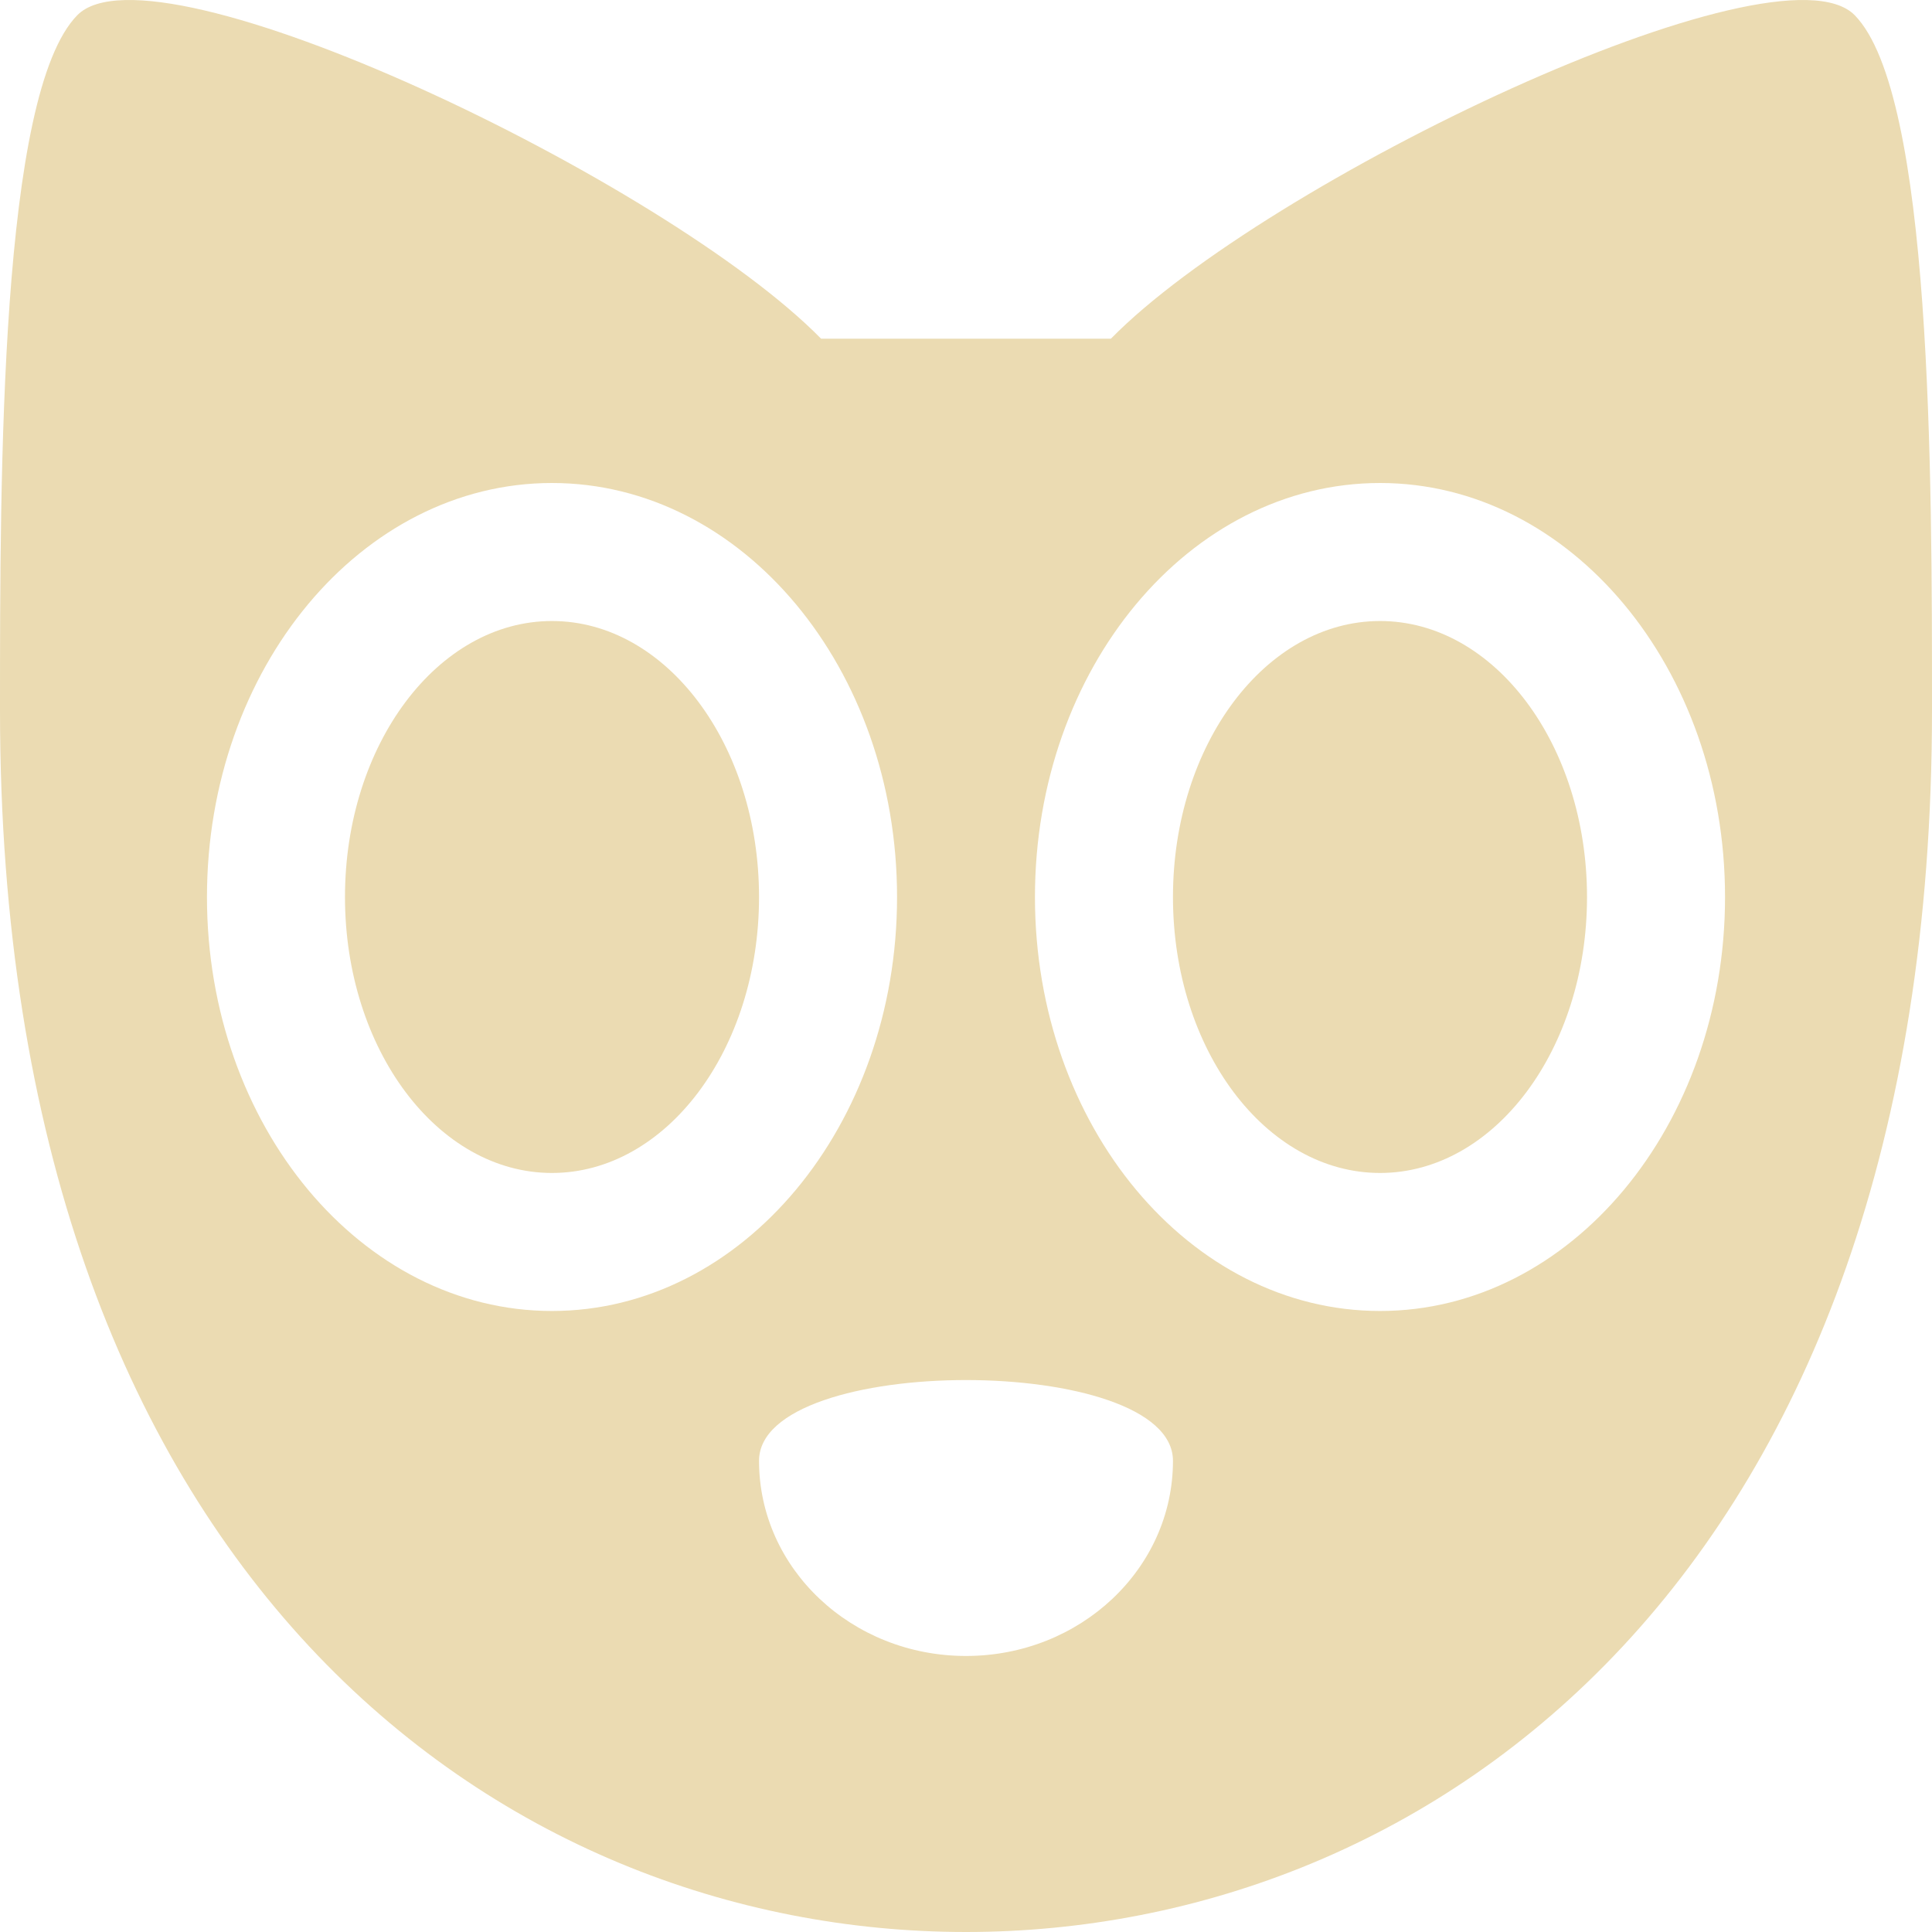
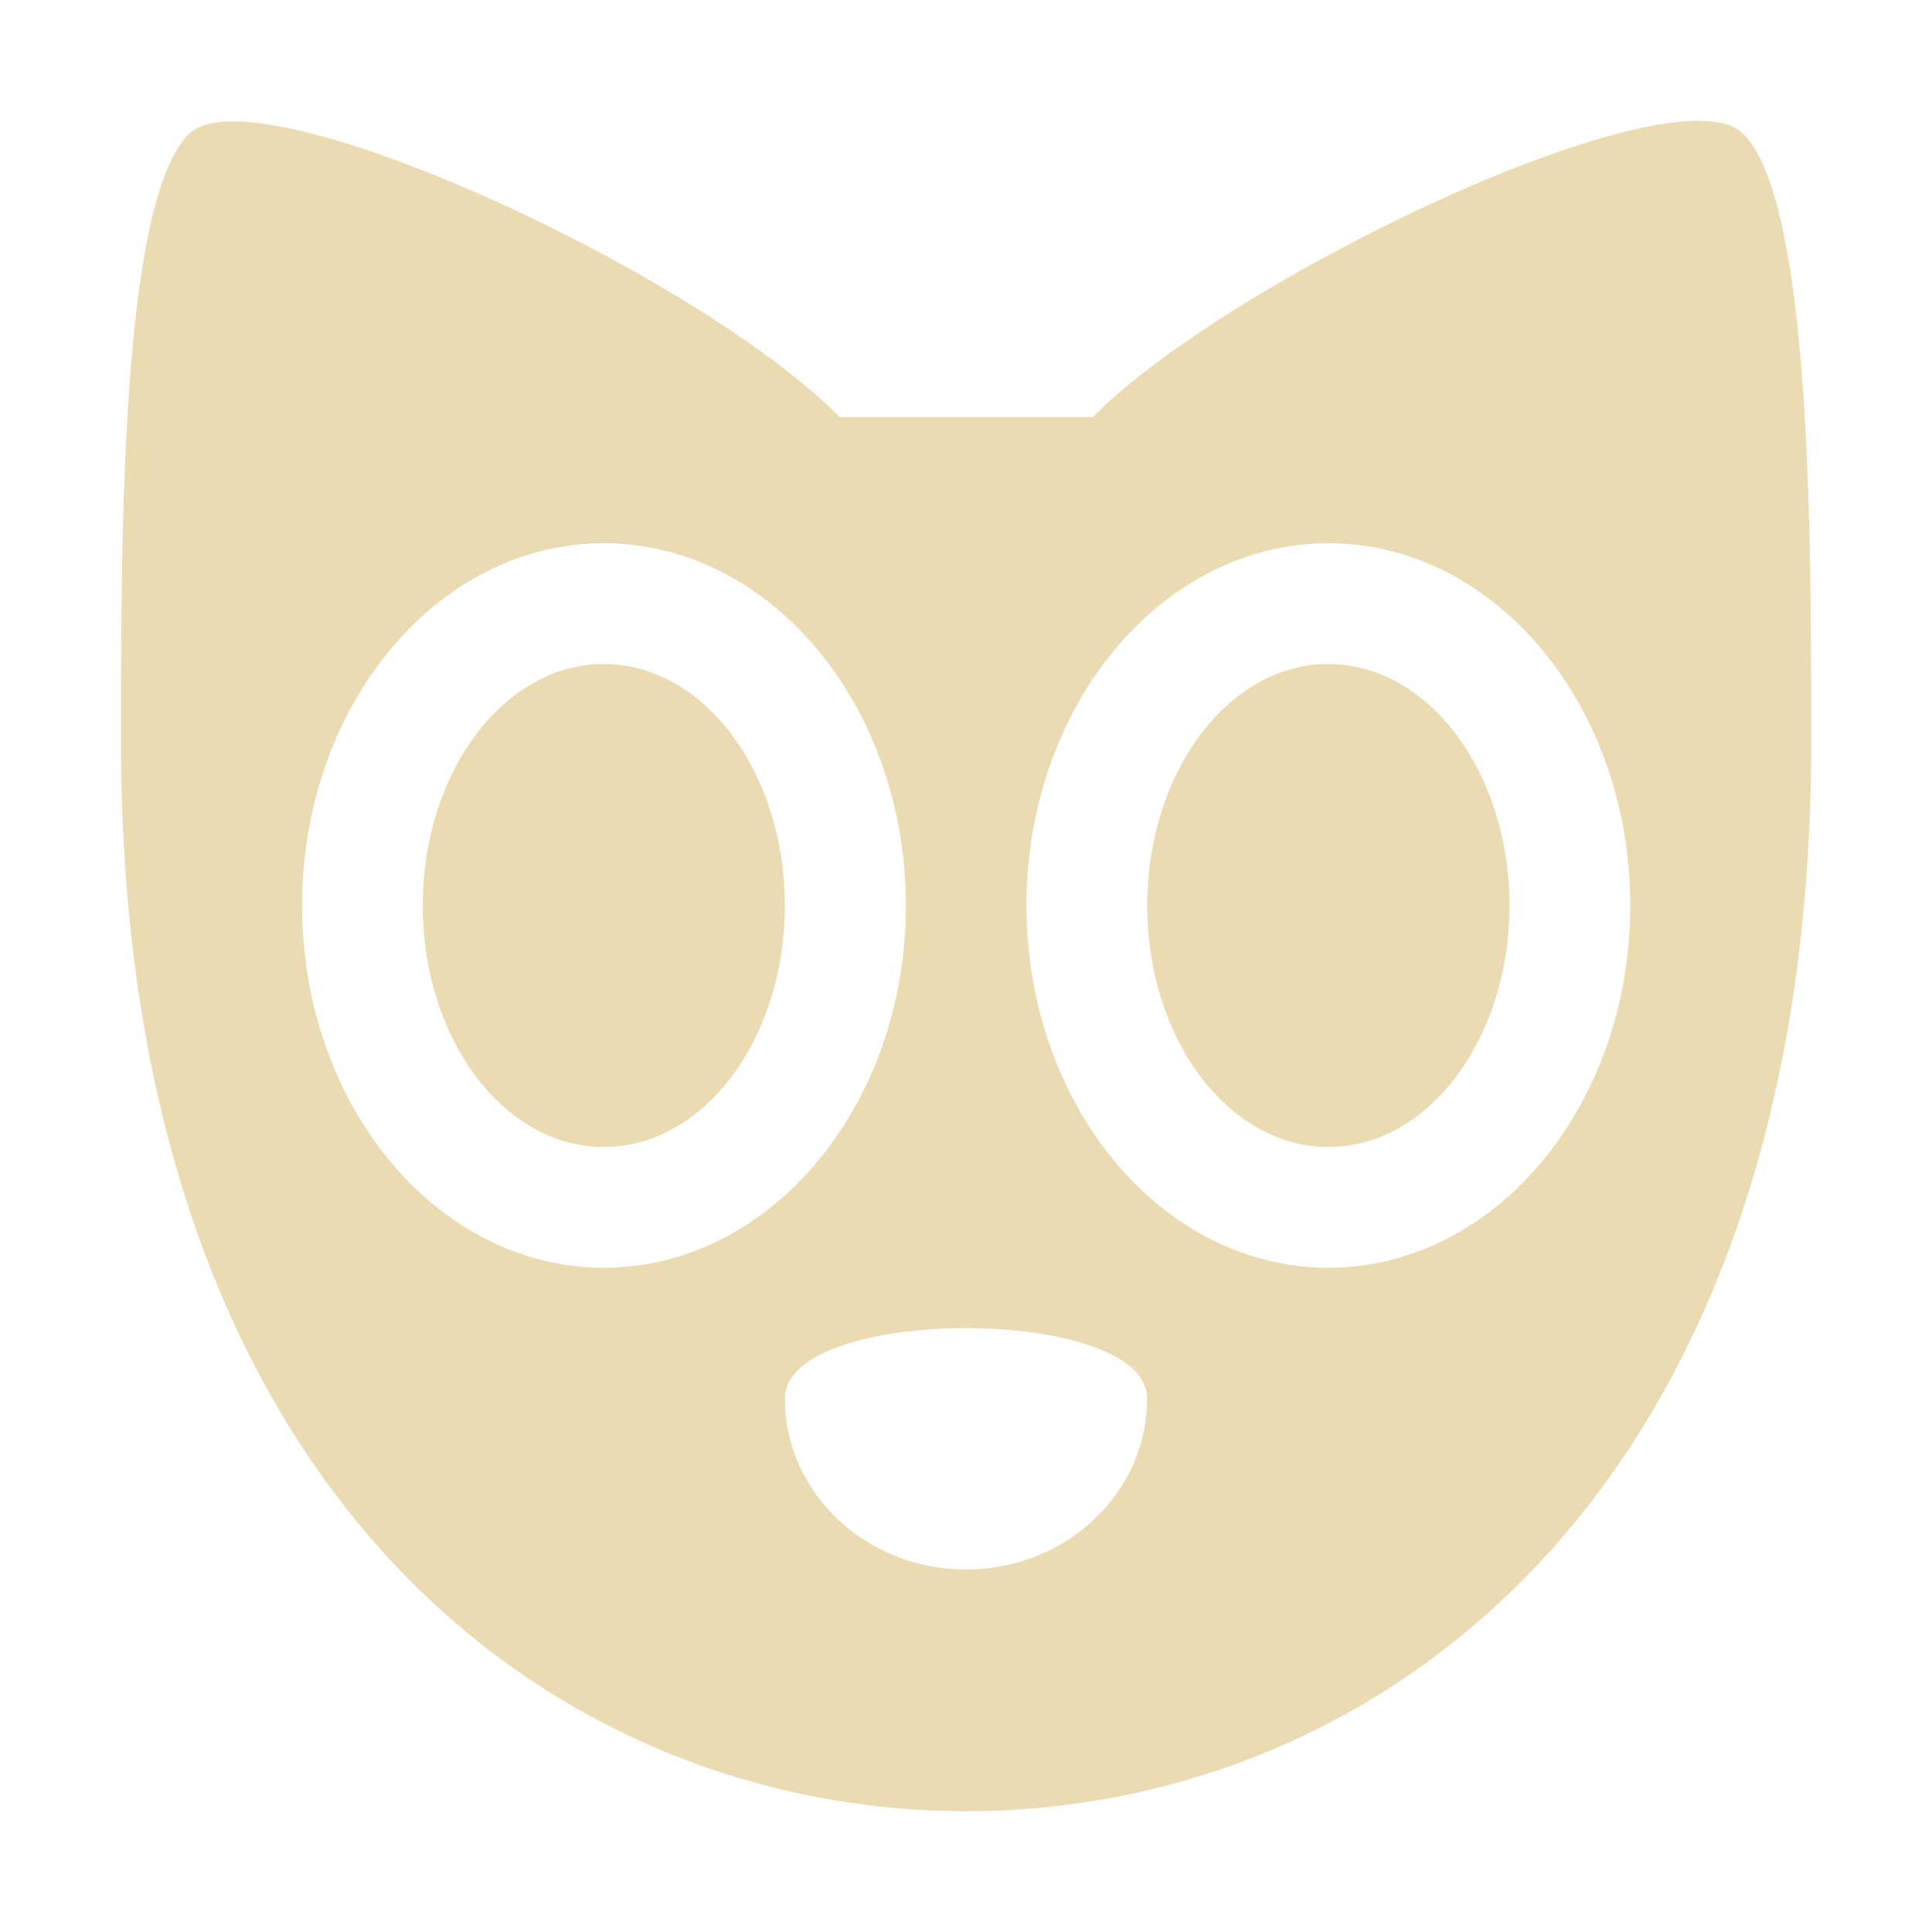
- <svg xmlns="http://www.w3.org/2000/svg" style="isolation:isolate" width="16" height="16" viewBox="0 0 16 16">
+ <svg xmlns="http://www.w3.org/2000/svg" width="16" height="16" version="1.1" viewBox="0 0 16 16">
  <defs>
-     <style id="current-color-scheme" type="text/css">
-    .ColorScheme-Text { color:#ebdbb2; } .ColorScheme-Highlight { color:#458588; }
-   </style>
-     <linearGradient id="arrongin" x1="0%" x2="0%" y1="0%" y2="100%">
-       <stop offset="0%" style="stop-color:#d79921; stop-opacity:1" />
-       <stop offset="100%" style="stop-color:#b57614; stop-opacity:1" />
-     </linearGradient>
-     <linearGradient id="aurora" x1="0%" x2="0%" y1="0%" y2="100%">
-       <stop offset="0%" style="stop-color:#83a598; stop-opacity:1" />
-       <stop offset="100%" style="stop-color:#b16286; stop-opacity:1" />
-     </linearGradient>
-     <linearGradient id="fitdance" x1="0%" x2="0%" y1="0%" y2="100%">
-       <stop offset="0%" style="stop-color:#8ec07c; stop-opacity:1" />
-       <stop offset="100%" style="stop-color:#458588; stop-opacity:1" />
-     </linearGradient>
-     <linearGradient id="oomox" x1="0%" x2="0%" y1="0%" y2="100%">
-       <stop offset="0%" style="stop-color:#458588; stop-opacity:1" />
-       <stop offset="100%" style="stop-color:#928374; stop-opacity:1" />
-     </linearGradient>
-     <linearGradient id="rainblue" x1="0%" x2="0%" y1="0%" y2="100%">
-       <stop offset="0%" style="stop-color:#b8bb26; stop-opacity:1" />
-       <stop offset="100%" style="stop-color:#076678; stop-opacity:1" />
-     </linearGradient>
-     <linearGradient id="sunrise" x1="0%" x2="0%" y1="0%" y2="100%">
-       <stop offset="0%" style="stop-color: #fe8019; stop-opacity:1" />
-       <stop offset="100%" style="stop-color: #fabd2f; stop-opacity:1" />
-     </linearGradient>
-     <linearGradient id="telinkrin" x1="0%" x2="0%" y1="0%" y2="100%">
-       <stop offset="0%" style="stop-color: #83a598; stop-opacity:1" />
-       <stop offset="100%" style="stop-color: #83a598; stop-opacity:1" />
-     </linearGradient>
-     <linearGradient id="60spsycho" x1="0%" x2="0%" y1="0%" y2="100%">
-       <stop offset="0%" style="stop-color: #fb4934; stop-opacity:1" />
-       <stop offset="25%" style="stop-color: #fabd2f; stop-opacity:1" />
-       <stop offset="50%" style="stop-color: #fe8019; stop-opacity:1" />
-       <stop offset="100%" style="stop-color: #689d6a; stop-opacity:1" />
-     </linearGradient>
-     <linearGradient id="90ssummer" x1="0%" x2="0%" y1="0%" y2="100%">
-       <stop offset="0%" style="stop-color: #b16286; stop-opacity:1" />
-       <stop offset="20%" style="stop-color: #8ec07c; stop-opacity:1" />
-       <stop offset="50%" style="stop-color: #fabd2f; stop-opacity:1" />
-       <stop offset="100%" style="stop-color: #458588; stop-opacity:1" />
-     </linearGradient>
-     <linearGradient id="cyberneon" x1="0%" x2="0%" y1="0%" y2="100%">
-       <stop offset="0" style="stop-color:#83a598; stop-opacity:1" />
-       <stop offset="1" style="stop-color:#b16286; stop-opacity:1" />
-     </linearGradient>
+     <style type="text/css" id="current-color-scheme">.ColorScheme-Text { color:#ebdbb2; } .ColorScheme-Highlight { color:#458588; }</style>
  </defs>
-   <path style="fill:currentColor" class="ColorScheme-Text" fill-rule="evenodd" d="M 9.714 12.098 C 9.714 12.991 8.947 13.714 8 13.714 C 7.053 13.714 6.286 12.991 6.286 12.098 C 6.286 11.206 9.714 11.206 9.714 12.098 L 9.714 12.098 L 9.714 12.098 L 9.714 12.098 L 9.714 12.098 Z M 4.571 5.143 C 5.518 5.143 6.286 6.166 6.286 7.429 C 6.286 8.691 5.518 9.714 4.571 9.714 C 3.625 9.714 2.857 8.691 2.857 7.429 C 2.857 6.166 3.625 5.143 4.571 5.143 L 4.571 5.143 L 4.571 5.143 L 4.571 5.143 L 4.571 5.143 Z M 4.571 4 C 2.994 4 1.714 5.535 1.714 7.429 C 1.714 9.322 2.994 10.857 4.571 10.857 C 6.149 10.857 7.429 9.322 7.429 7.429 C 7.429 5.535 6.149 4 4.571 4 L 4.571 4 L 4.571 4 L 4.571 4 L 4.571 4 Z M 0.64 0.126 C 0 0.779 0 3.903 0 5.882 C 0 13.063 4.16 16 8 16 C 11.84 16 16 13.062 16 5.882 C 16 3.923 16 0.779 15.36 0.126 C 14.72 -0.526 10.48 1.5 9.2 2.805 L 6.8 2.805 C 5.52 1.5 1.28 -0.526 0.64 0.126 L 0.64 0.126 L 0.64 0.126 L 0.64 0.126 L 0.64 0.126 Z M 11.429 5.143 C 12.375 5.143 13.143 6.166 13.143 7.429 C 13.143 8.691 12.375 9.714 11.429 9.714 C 10.482 9.714 9.714 8.691 9.714 7.429 C 9.714 6.166 10.482 5.143 11.429 5.143 L 11.429 5.143 L 11.429 5.143 Z M 11.429 4 C 9.851 4 8.571 5.535 8.571 7.429 C 8.571 9.322 9.851 10.857 11.429 10.857 C 13.007 10.857 14.286 9.322 14.286 7.429 C 14.286 5.535 13.007 4 11.429 4 L 11.429 4 L 11.429 4 Z" />
+   <path class="ColorScheme-Text" fill="currentColor" d="m1.562 1.111c-0.56 0.571-0.56 3.304-0.56 5.036 0 6.282 3.639 8.853 6.999 8.853 3.359 0 6.999-2.57 6.999-8.853 0-1.714-5.48e-4 -4.464-0.56-5.036-0.56-0.57-4.27 1.201-5.389 2.343h-2.098c-1.178-1.201-4.854-2.888-5.389-2.343zm3.438 3.388c1.381 0 2.502 1.344 2.502 3.001 0 1.656-1.121 2.999-2.502 2.999-1.38 0-2.498-1.343-2.498-2.999-1e-7 -1.657 1.118-3.001 2.498-3.001zm6.001 0c1.381 0 2.5 1.344 2.5 3.001 0 1.656-1.119 2.999-2.5 2.999-1.381 0-2.5-1.343-2.5-2.999 0-1.657 1.119-3.001 2.5-3.001zm-6.001 1c-0.828 1e-7 -1.499 0.896-1.499 2.001 0 1.104 0.671 1.999 1.499 1.999 0.829 0 1.5-0.895 1.5-1.999 1e-7 -1.105-0.672-2.001-1.5-2.001zm6.001 0c-0.829 1e-7 -1.5 0.896-1.5 2.001-1e-7 1.104 0.672 1.999 1.5 1.999 0.828 0 1.5-0.895 1.5-1.999 0-1.105-0.673-2.001-1.5-2.001zm-3.001 5.5c0.75 0 1.5 0.194 1.5 0.584 0 0.781-0.672 1.415-1.5 1.415s-1.5-0.634-1.5-1.415c0-0.39 0.75-0.584 1.5-0.584z" />
</svg>
